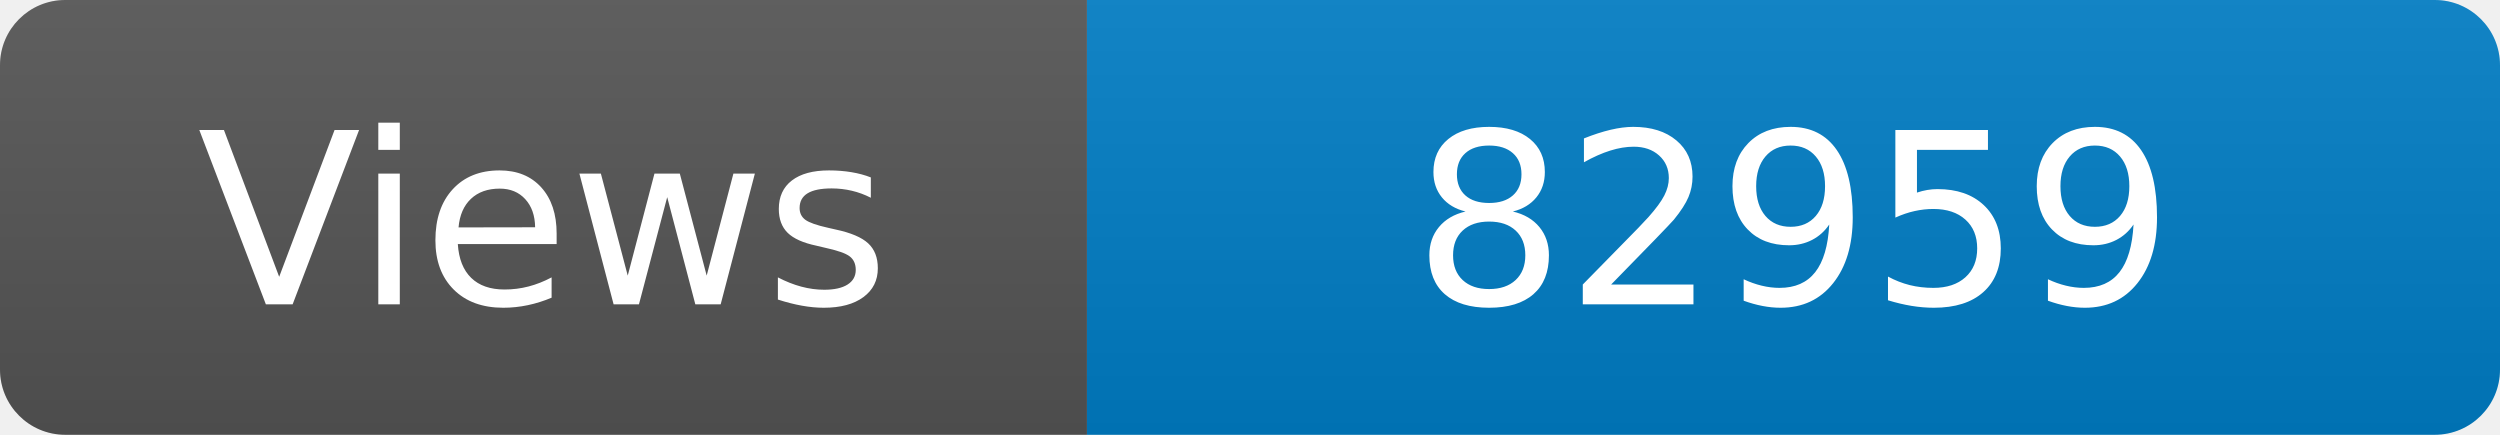
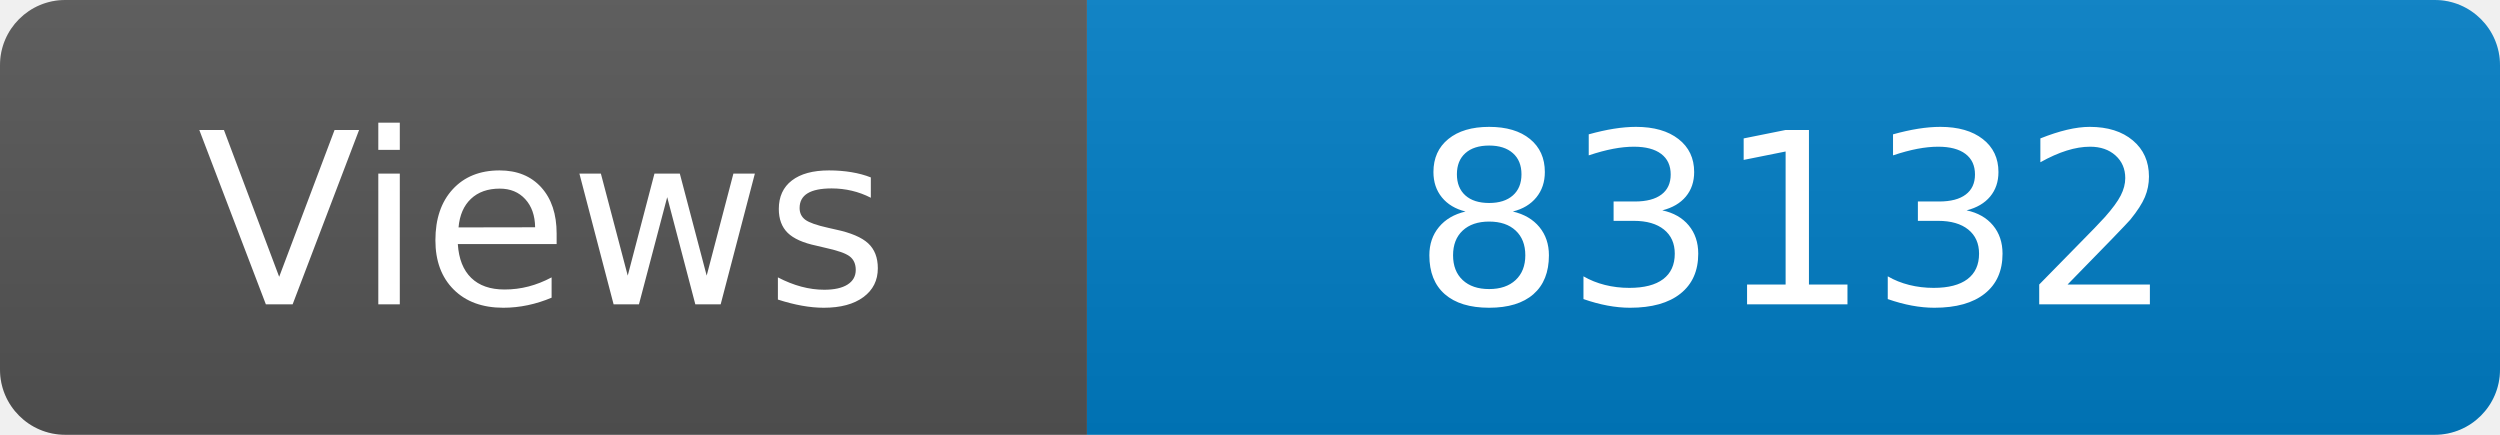
<svg xmlns="http://www.w3.org/2000/svg" width="115" height="20" role="img" aria-label="Maintained?: yes">
  <linearGradient id="s" x2="0" y2="100%">
    <stop offset="0" stop-color="#bbb" stop-opacity=".1" />
    <stop offset="1" stop-opacity=".1" />
  </linearGradient>
  <clipPath id="r">
    <rect width="115" height="20" rx="3" fill="#fff" />
  </clipPath>
  <g clip-path="url(#r)">
    <rect width="50" height="20" fill="#555" />
    <rect x="50" width="160" height="20" fill="#007ec6" />
    <rect width="115" height="20" fill="url(#s)" />
  </g>
  <g fill="#fff" text-anchor="middle" font-family="Verdana,Geneva,DejaVu Sans,sans-serif" font-size="110">
    <text x="250" y="140" transform="scale(.1)" fill="#fff">Views</text>
-     <text x="825" y="140" transform="scale(.1)" fill="#fff">82959</text>
+     <text x="825" y="140" transform="scale(.1)" fill="#fff">83132</text>
  </g>
</svg>
